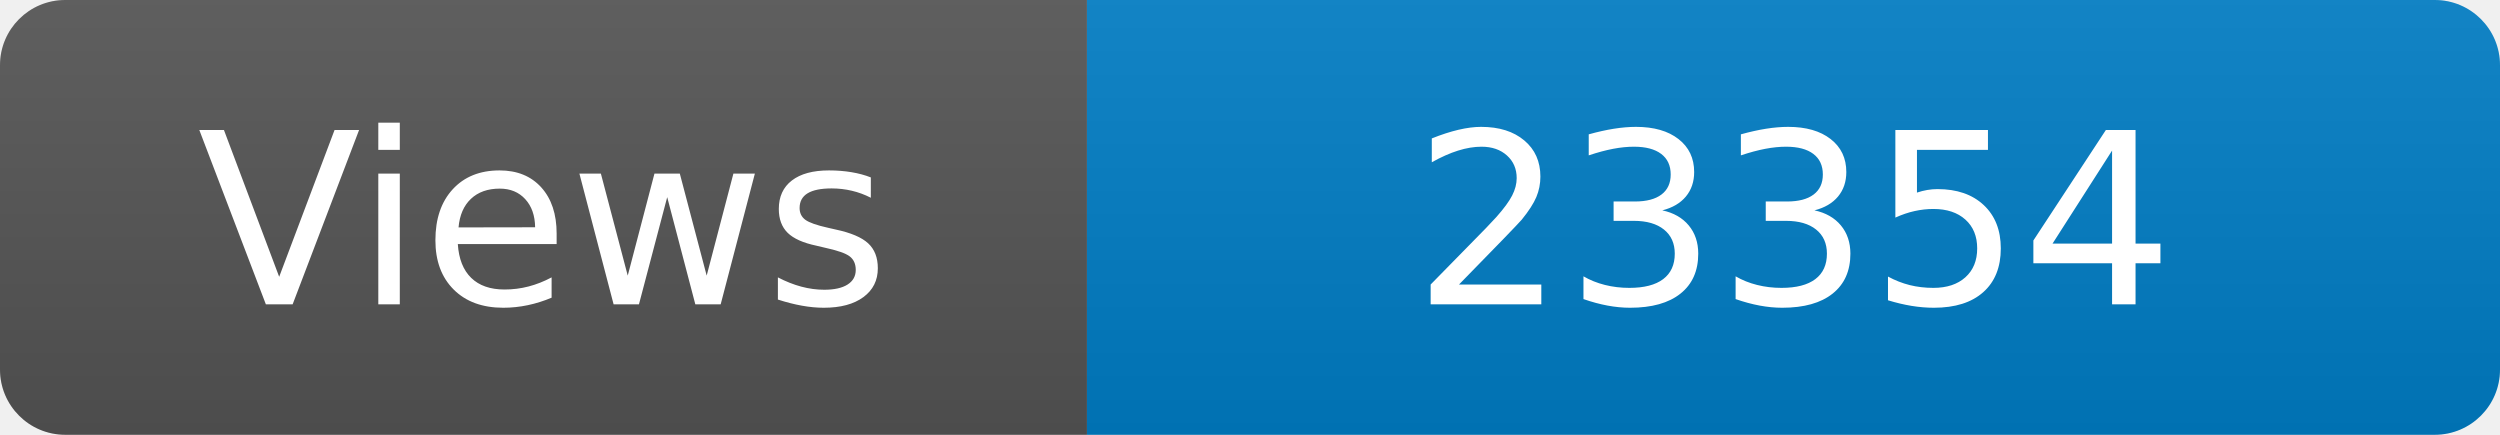
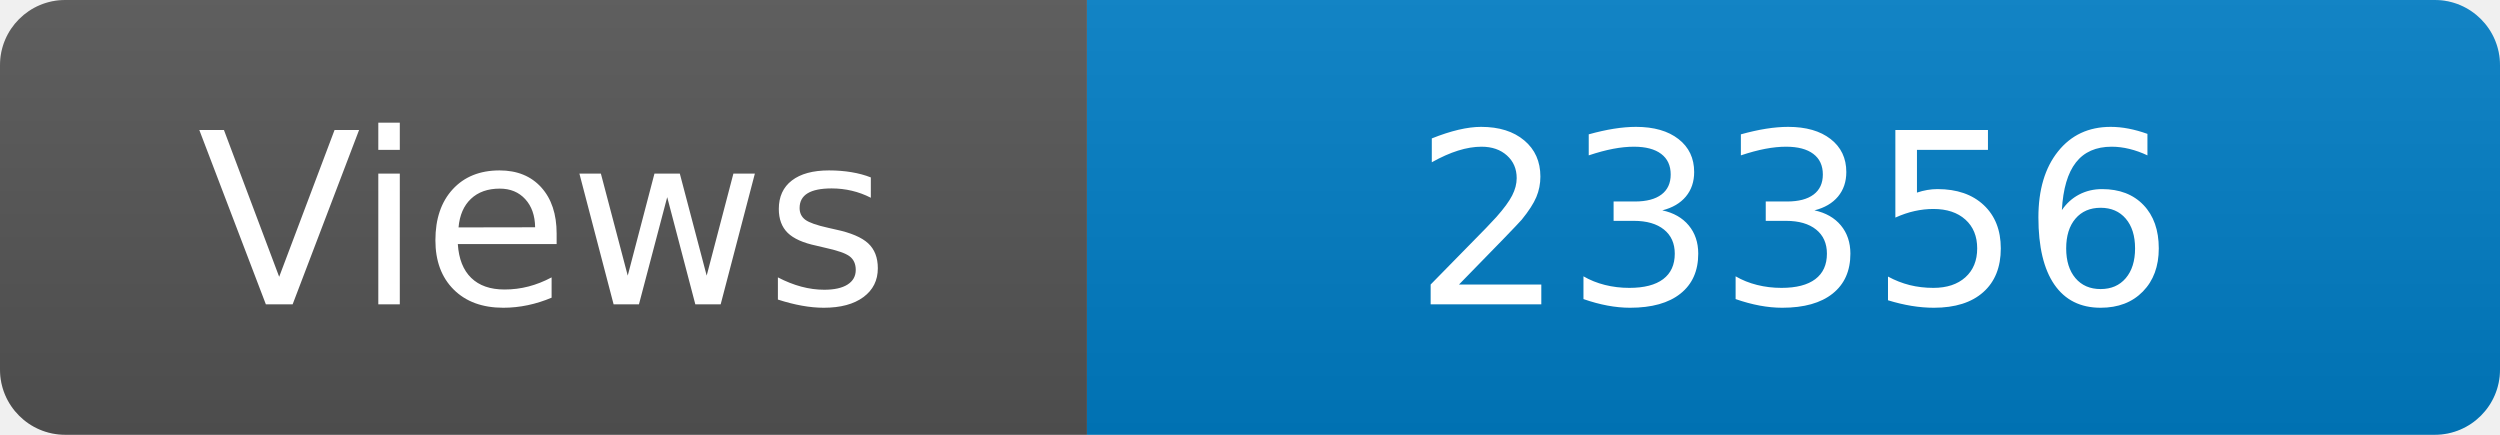
<svg xmlns="http://www.w3.org/2000/svg" width="115" height="20" role="img" aria-label="Maintained?: yes">
  <linearGradient id="s" x2="0" y2="100%">
    <stop offset="0" stop-color="#bbb" stop-opacity=".1" />
    <stop offset="1" stop-opacity=".1" />
  </linearGradient>
  <clipPath id="r">
    <rect width="115" height="20" rx="3" fill="#fff" />
  </clipPath>
  <g clip-path="url(#r)">
    <rect width="50" height="20" fill="#555" />
    <rect x="50" width="160" height="20" fill="#007ec6" />
    <rect width="115" height="20" fill="url(#s)" />
  </g>
  <g fill="#fff" text-anchor="middle" font-family="Verdana,Geneva,DejaVu Sans,sans-serif" font-size="110">
    <text x="250" y="140" transform="scale(.1)" fill="#fff">Views</text>
-     <text x="825" y="140" transform="scale(.1)" fill="#fff">23354</text>
+     <text x="825" y="140" transform="scale(.1)" fill="#fff">23356</text>
  </g>
</svg>
